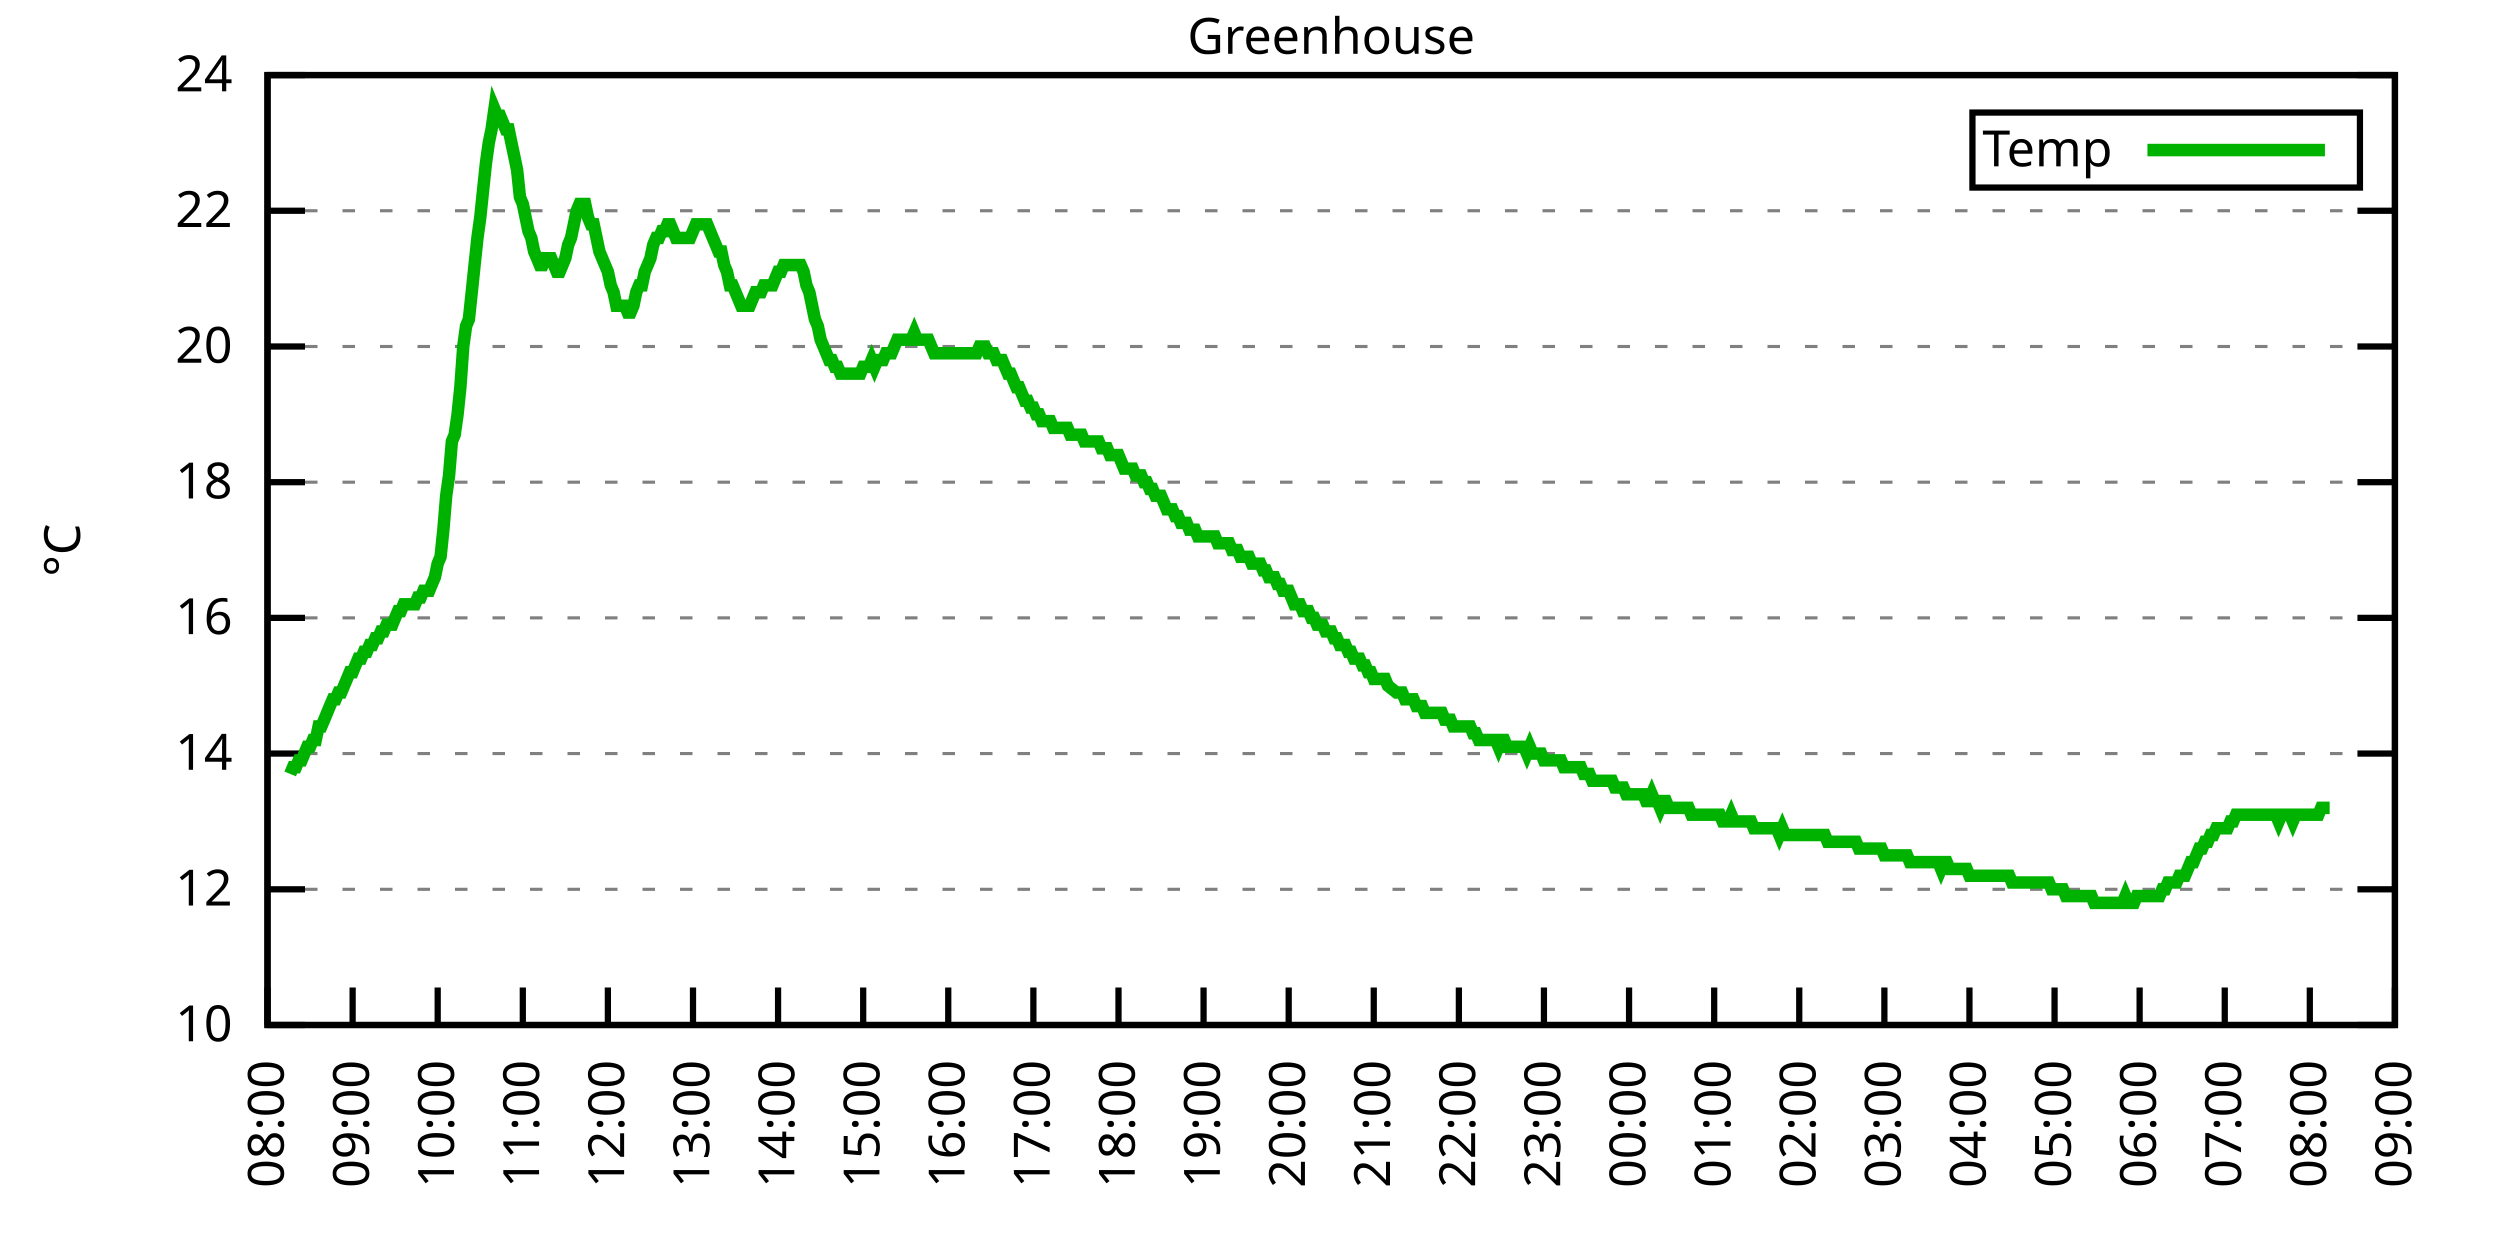
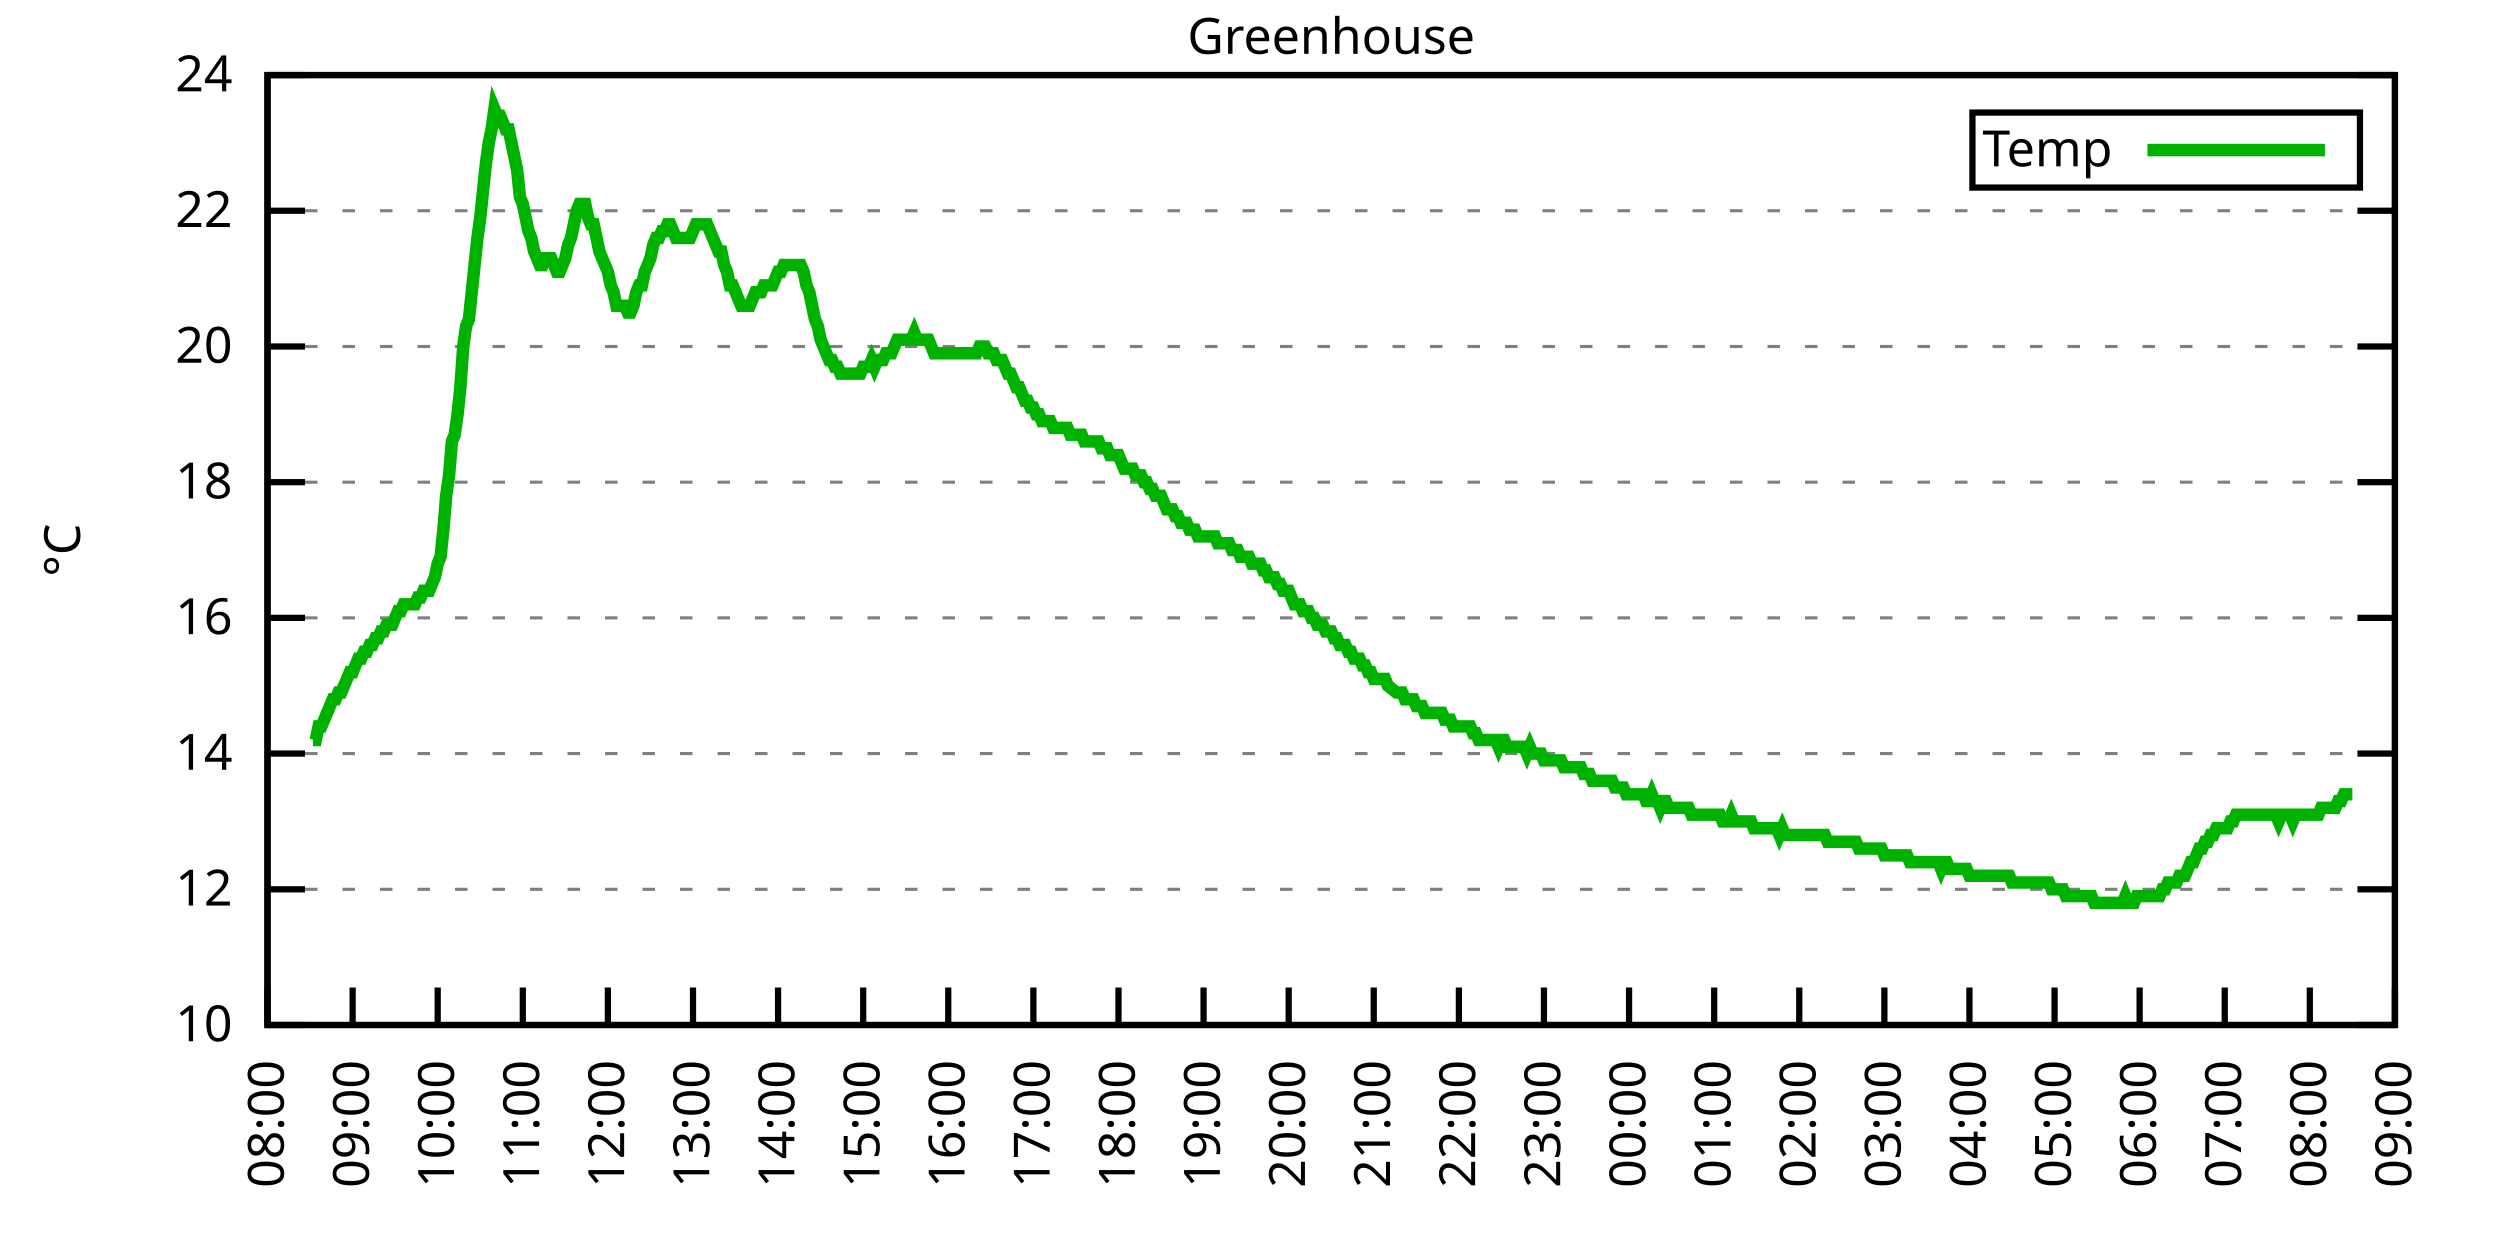
<svg xmlns="http://www.w3.org/2000/svg" xmlns:xlink="http://www.w3.org/1999/xlink" width="400" height="200" viewBox="0 0 400 200">
  <g id="gnuplot_canvas">
    <rect x="0" y="0" width="400" height="200" fill="none" />
    <defs>
      <circle id="gpDot" r="0.5" stroke-width="0.5" stroke="currentColor" />
      <path id="gpPt0" stroke-width="0.333" stroke="currentColor" d="M-1,0 h2 M0,-1 v2" />
      <path id="gpPt1" stroke-width="0.333" stroke="currentColor" d="M-1,-1 L1,1 M1,-1 L-1,1" />
      <path id="gpPt2" stroke-width="0.333" stroke="currentColor" d="M-1,0 L1,0 M0,-1 L0,1 M-1,-1 L1,1 M-1,1 L1,-1" />
      <rect id="gpPt3" stroke-width="0.333" stroke="currentColor" x="-1" y="-1" width="2" height="2" />
      <rect id="gpPt4" stroke-width="0.333" stroke="currentColor" fill="currentColor" x="-1" y="-1" width="2" height="2" />
      <circle id="gpPt5" stroke-width="0.333" stroke="currentColor" cx="0" cy="0" r="1" />
      <use xlink:href="#gpPt5" id="gpPt6" fill="currentColor" stroke="none" />
      <path id="gpPt7" stroke-width="0.333" stroke="currentColor" d="M0,-1.33 L-1.33,0.67 L1.33,0.67 z" />
      <use xlink:href="#gpPt7" id="gpPt8" fill="currentColor" stroke="none" />
      <use xlink:href="#gpPt7" id="gpPt9" stroke="currentColor" transform="rotate(180)" />
      <use xlink:href="#gpPt9" id="gpPt10" fill="currentColor" stroke="none" />
      <use xlink:href="#gpPt3" id="gpPt11" stroke="currentColor" transform="rotate(45)" />
      <use xlink:href="#gpPt11" id="gpPt12" fill="currentColor" stroke="none" />
      <path id="gpPt13" stroke-width="0.333" stroke="currentColor" d="M0,1.330 L1.265,0.411 L0.782,-1.067 L-0.782,-1.076 L-1.265,0.411 z" />
      <use xlink:href="#gpPt13" id="gpPt14" fill="currentColor" stroke="none" />
      <filter id="textbox" filterUnits="objectBoundingBox" x="0" y="0" height="1" width="1">
        <feFlood flood-color="white" flood-opacity="1" result="bgnd" />
        <feComposite in="SourceGraphic" in2="bgnd" operator="atop" />
      </filter>
      <filter id="greybox" filterUnits="objectBoundingBox" x="0" y="0" height="1" width="1">
        <feFlood flood-color="lightgrey" flood-opacity="1" result="grey" />
        <feComposite in="SourceGraphic" in2="grey" operator="atop" />
      </filter>
    </defs>
    <g fill="none" color="white" stroke="currentColor" stroke-width="1.00" stroke-linecap="butt" stroke-linejoin="miter">
</g>
    <g fill="none" color="black" stroke="currentColor" stroke-width="1.00" stroke-linecap="butt" stroke-linejoin="miter">
      <g stroke="none" shape-rendering="crispEdges">
        <polygon fill="rgb(255, 255, 255)" points="42.80,164.00 383.18,164.00 383.18,12.02 42.80,12.02 " />
      </g>
    </g>
    <g fill="none" color="black" stroke="currentColor" stroke-width="1.00" stroke-linecap="butt" stroke-linejoin="miter">
</g>
    <g fill="none" color="black" stroke="black" stroke-width="0.50" stroke-linecap="butt" stroke-linejoin="miter">
</g>
    <g fill="none" color="gray" stroke="currentColor" stroke-width="0.50" stroke-linecap="butt" stroke-linejoin="miter">
      <path stroke="gray" stroke-dasharray="2,4" class="gridline" d="M42.80,164.00 L383.19,164.00  " />
    </g>
    <g fill="none" color="gray" stroke="gray" stroke-width="1.00" stroke-linecap="butt" stroke-linejoin="miter">
</g>
    <g fill="none" color="black" stroke="currentColor" stroke-width="1.00" stroke-linecap="butt" stroke-linejoin="miter">
      <path stroke="black" d="M42.80,164.00 L48.80,164.00 M383.19,164.00 L377.19,164.00  " />
      <g transform="translate(37.20,166.60)" stroke="none" fill="black" font-family="Sans" font-size="8.00" text-anchor="end">
        <text>
          <tspan font-family="Sans"> 10</tspan>
        </text>
      </g>
    </g>
    <g fill="none" color="black" stroke="currentColor" stroke-width="1.00" stroke-linecap="butt" stroke-linejoin="miter">
</g>
    <g fill="none" color="black" stroke="black" stroke-width="0.50" stroke-linecap="butt" stroke-linejoin="miter">
</g>
    <g fill="none" color="gray" stroke="currentColor" stroke-width="0.50" stroke-linecap="butt" stroke-linejoin="miter">
      <path stroke="gray" stroke-dasharray="2,4" class="gridline" d="M42.80,142.29 L383.19,142.29  " />
    </g>
    <g fill="none" color="gray" stroke="gray" stroke-width="1.00" stroke-linecap="butt" stroke-linejoin="miter">
</g>
    <g fill="none" color="black" stroke="currentColor" stroke-width="1.00" stroke-linecap="butt" stroke-linejoin="miter">
      <path stroke="black" d="M42.80,142.29 L48.80,142.29 M383.19,142.29 L377.19,142.29  " />
      <g transform="translate(37.20,144.89)" stroke="none" fill="black" font-family="Sans" font-size="8.00" text-anchor="end">
        <text>
          <tspan font-family="Sans"> 12</tspan>
        </text>
      </g>
    </g>
    <g fill="none" color="black" stroke="currentColor" stroke-width="1.00" stroke-linecap="butt" stroke-linejoin="miter">
</g>
    <g fill="none" color="black" stroke="black" stroke-width="0.50" stroke-linecap="butt" stroke-linejoin="miter">
</g>
    <g fill="none" color="gray" stroke="currentColor" stroke-width="0.50" stroke-linecap="butt" stroke-linejoin="miter">
      <path stroke="gray" stroke-dasharray="2,4" class="gridline" d="M42.80,120.57 L383.19,120.57  " />
    </g>
    <g fill="none" color="gray" stroke="gray" stroke-width="1.00" stroke-linecap="butt" stroke-linejoin="miter">
</g>
    <g fill="none" color="black" stroke="currentColor" stroke-width="1.00" stroke-linecap="butt" stroke-linejoin="miter">
      <path stroke="black" d="M42.80,120.57 L48.80,120.57 M383.19,120.57 L377.19,120.57  " />
      <g transform="translate(37.20,123.17)" stroke="none" fill="black" font-family="Sans" font-size="8.00" text-anchor="end">
        <text>
          <tspan font-family="Sans"> 14</tspan>
        </text>
      </g>
    </g>
    <g fill="none" color="black" stroke="currentColor" stroke-width="1.00" stroke-linecap="butt" stroke-linejoin="miter">
</g>
    <g fill="none" color="black" stroke="black" stroke-width="0.50" stroke-linecap="butt" stroke-linejoin="miter">
</g>
    <g fill="none" color="gray" stroke="currentColor" stroke-width="0.50" stroke-linecap="butt" stroke-linejoin="miter">
      <path stroke="gray" stroke-dasharray="2,4" class="gridline" d="M42.80,98.86 L383.19,98.86  " />
    </g>
    <g fill="none" color="gray" stroke="gray" stroke-width="1.00" stroke-linecap="butt" stroke-linejoin="miter">
</g>
    <g fill="none" color="black" stroke="currentColor" stroke-width="1.00" stroke-linecap="butt" stroke-linejoin="miter">
      <path stroke="black" d="M42.80,98.86 L48.80,98.86 M383.19,98.86 L377.19,98.86  " />
      <g transform="translate(37.20,101.46)" stroke="none" fill="black" font-family="Sans" font-size="8.00" text-anchor="end">
        <text>
          <tspan font-family="Sans"> 16</tspan>
        </text>
      </g>
    </g>
    <g fill="none" color="black" stroke="currentColor" stroke-width="1.00" stroke-linecap="butt" stroke-linejoin="miter">
</g>
    <g fill="none" color="black" stroke="black" stroke-width="0.50" stroke-linecap="butt" stroke-linejoin="miter">
</g>
    <g fill="none" color="gray" stroke="currentColor" stroke-width="0.50" stroke-linecap="butt" stroke-linejoin="miter">
      <path stroke="gray" stroke-dasharray="2,4" class="gridline" d="M42.80,77.15 L383.19,77.15  " />
    </g>
    <g fill="none" color="gray" stroke="gray" stroke-width="1.00" stroke-linecap="butt" stroke-linejoin="miter">
</g>
    <g fill="none" color="black" stroke="currentColor" stroke-width="1.00" stroke-linecap="butt" stroke-linejoin="miter">
      <path stroke="black" d="M42.80,77.15 L48.80,77.15 M383.19,77.15 L377.19,77.15  " />
      <g transform="translate(37.20,79.75)" stroke="none" fill="black" font-family="Sans" font-size="8.00" text-anchor="end">
        <text>
          <tspan font-family="Sans"> 18</tspan>
        </text>
      </g>
    </g>
    <g fill="none" color="black" stroke="currentColor" stroke-width="1.00" stroke-linecap="butt" stroke-linejoin="miter">
</g>
    <g fill="none" color="black" stroke="black" stroke-width="0.50" stroke-linecap="butt" stroke-linejoin="miter">
</g>
    <g fill="none" color="gray" stroke="currentColor" stroke-width="0.50" stroke-linecap="butt" stroke-linejoin="miter">
      <path stroke="gray" stroke-dasharray="2,4" class="gridline" d="M42.80,55.44 L383.19,55.44  " />
    </g>
    <g fill="none" color="gray" stroke="gray" stroke-width="1.00" stroke-linecap="butt" stroke-linejoin="miter">
</g>
    <g fill="none" color="black" stroke="currentColor" stroke-width="1.00" stroke-linecap="butt" stroke-linejoin="miter">
      <path stroke="black" d="M42.80,55.44 L48.80,55.44 M383.19,55.44 L377.19,55.44  " />
      <g transform="translate(37.20,58.04)" stroke="none" fill="black" font-family="Sans" font-size="8.00" text-anchor="end">
        <text>
          <tspan font-family="Sans"> 20</tspan>
        </text>
      </g>
    </g>
    <g fill="none" color="black" stroke="currentColor" stroke-width="1.00" stroke-linecap="butt" stroke-linejoin="miter">
</g>
    <g fill="none" color="black" stroke="black" stroke-width="0.50" stroke-linecap="butt" stroke-linejoin="miter">
</g>
    <g fill="none" color="gray" stroke="currentColor" stroke-width="0.50" stroke-linecap="butt" stroke-linejoin="miter">
      <path stroke="gray" stroke-dasharray="2,4" class="gridline" d="M42.80,33.72 L383.19,33.72  " />
    </g>
    <g fill="none" color="gray" stroke="gray" stroke-width="1.00" stroke-linecap="butt" stroke-linejoin="miter">
</g>
    <g fill="none" color="black" stroke="currentColor" stroke-width="1.00" stroke-linecap="butt" stroke-linejoin="miter">
      <path stroke="black" d="M42.80,33.72 L48.80,33.72 M383.19,33.72 L377.19,33.72  " />
      <g transform="translate(37.20,36.32)" stroke="none" fill="black" font-family="Sans" font-size="8.00" text-anchor="end">
        <text>
          <tspan font-family="Sans"> 22</tspan>
        </text>
      </g>
    </g>
    <g fill="none" color="black" stroke="currentColor" stroke-width="1.00" stroke-linecap="butt" stroke-linejoin="miter">
</g>
    <g fill="none" color="black" stroke="black" stroke-width="0.50" stroke-linecap="butt" stroke-linejoin="miter">
</g>
    <g fill="none" color="gray" stroke="currentColor" stroke-width="0.50" stroke-linecap="butt" stroke-linejoin="miter">
      <path stroke="gray" stroke-dasharray="2,4" class="gridline" d="M42.80,12.01 L383.19,12.01  " />
    </g>
    <g fill="none" color="gray" stroke="gray" stroke-width="1.00" stroke-linecap="butt" stroke-linejoin="miter">
</g>
    <g fill="none" color="black" stroke="currentColor" stroke-width="1.00" stroke-linecap="butt" stroke-linejoin="miter">
      <path stroke="black" d="M42.80,12.01 L48.80,12.01 M383.19,12.01 L377.19,12.01  " />
      <g transform="translate(37.20,14.61)" stroke="none" fill="black" font-family="Sans" font-size="8.00" text-anchor="end">
        <text>
          <tspan font-family="Sans"> 24</tspan>
        </text>
      </g>
    </g>
    <g fill="none" color="black" stroke="currentColor" stroke-width="1.00" stroke-linecap="butt" stroke-linejoin="miter">
      <path stroke="black" d="M42.80,164.00 L42.80,158.00  " />
      <g transform="translate(45.40,169.60) rotate(270.00)" stroke="none" fill="black" font-family="Sans" font-size="8.00" text-anchor="end">
        <text>
          <tspan font-family="Sans">08:00</tspan>
        </text>
      </g>
    </g>
    <g fill="none" color="black" stroke="currentColor" stroke-width="1.00" stroke-linecap="butt" stroke-linejoin="miter">
      <path stroke="black" d="M56.42,164.00 L56.42,158.00  " />
      <g transform="translate(59.02,169.60) rotate(270.00)" stroke="none" fill="black" font-family="Sans" font-size="8.00" text-anchor="end">
        <text>
          <tspan font-family="Sans">09:00</tspan>
        </text>
      </g>
    </g>
    <g fill="none" color="black" stroke="currentColor" stroke-width="1.00" stroke-linecap="butt" stroke-linejoin="miter">
      <path stroke="black" d="M70.03,164.00 L70.03,158.00  " />
      <g transform="translate(72.63,169.60) rotate(270.00)" stroke="none" fill="black" font-family="Sans" font-size="8.00" text-anchor="end">
        <text>
          <tspan font-family="Sans">10:00</tspan>
        </text>
      </g>
    </g>
    <g fill="none" color="black" stroke="currentColor" stroke-width="1.00" stroke-linecap="butt" stroke-linejoin="miter">
      <path stroke="black" d="M83.65,164.00 L83.65,158.00  " />
      <g transform="translate(86.25,169.60) rotate(270.00)" stroke="none" fill="black" font-family="Sans" font-size="8.00" text-anchor="end">
        <text>
          <tspan font-family="Sans">11:00</tspan>
        </text>
      </g>
    </g>
    <g fill="none" color="black" stroke="currentColor" stroke-width="1.00" stroke-linecap="butt" stroke-linejoin="miter">
      <path stroke="black" d="M97.26,164.00 L97.26,158.00  " />
      <g transform="translate(99.86,169.60) rotate(270.00)" stroke="none" fill="black" font-family="Sans" font-size="8.00" text-anchor="end">
        <text>
          <tspan font-family="Sans">12:00</tspan>
        </text>
      </g>
    </g>
    <g fill="none" color="black" stroke="currentColor" stroke-width="1.00" stroke-linecap="butt" stroke-linejoin="miter">
      <path stroke="black" d="M110.88,164.00 L110.88,158.00  " />
      <g transform="translate(113.48,169.60) rotate(270.00)" stroke="none" fill="black" font-family="Sans" font-size="8.00" text-anchor="end">
        <text>
          <tspan font-family="Sans">13:00</tspan>
        </text>
      </g>
    </g>
    <g fill="none" color="black" stroke="currentColor" stroke-width="1.00" stroke-linecap="butt" stroke-linejoin="miter">
      <path stroke="black" d="M124.49,164.00 L124.49,158.00  " />
      <g transform="translate(127.09,169.60) rotate(270.00)" stroke="none" fill="black" font-family="Sans" font-size="8.00" text-anchor="end">
        <text>
          <tspan font-family="Sans">14:00</tspan>
        </text>
      </g>
    </g>
    <g fill="none" color="black" stroke="currentColor" stroke-width="1.00" stroke-linecap="butt" stroke-linejoin="miter">
      <path stroke="black" d="M138.11,164.00 L138.11,158.00  " />
      <g transform="translate(140.71,169.60) rotate(270.00)" stroke="none" fill="black" font-family="Sans" font-size="8.00" text-anchor="end">
        <text>
          <tspan font-family="Sans">15:00</tspan>
        </text>
      </g>
    </g>
    <g fill="none" color="black" stroke="currentColor" stroke-width="1.00" stroke-linecap="butt" stroke-linejoin="miter">
      <path stroke="black" d="M151.72,164.00 L151.72,158.00  " />
      <g transform="translate(154.32,169.60) rotate(270.00)" stroke="none" fill="black" font-family="Sans" font-size="8.00" text-anchor="end">
        <text>
          <tspan font-family="Sans">16:00</tspan>
        </text>
      </g>
    </g>
    <g fill="none" color="black" stroke="currentColor" stroke-width="1.00" stroke-linecap="butt" stroke-linejoin="miter">
      <path stroke="black" d="M165.34,164.00 L165.34,158.00  " />
      <g transform="translate(167.94,169.60) rotate(270.00)" stroke="none" fill="black" font-family="Sans" font-size="8.00" text-anchor="end">
        <text>
          <tspan font-family="Sans">17:00</tspan>
        </text>
      </g>
    </g>
    <g fill="none" color="black" stroke="currentColor" stroke-width="1.00" stroke-linecap="butt" stroke-linejoin="miter">
      <path stroke="black" d="M178.96,164.00 L178.96,158.00  " />
      <g transform="translate(181.56,169.60) rotate(270.00)" stroke="none" fill="black" font-family="Sans" font-size="8.00" text-anchor="end">
        <text>
          <tspan font-family="Sans">18:00</tspan>
        </text>
      </g>
    </g>
    <g fill="none" color="black" stroke="currentColor" stroke-width="1.00" stroke-linecap="butt" stroke-linejoin="miter">
      <path stroke="black" d="M192.57,164.00 L192.57,158.00  " />
      <g transform="translate(195.17,169.60) rotate(270.00)" stroke="none" fill="black" font-family="Sans" font-size="8.00" text-anchor="end">
        <text>
          <tspan font-family="Sans">19:00</tspan>
        </text>
      </g>
    </g>
    <g fill="none" color="black" stroke="currentColor" stroke-width="1.00" stroke-linecap="butt" stroke-linejoin="miter">
      <path stroke="black" d="M206.19,164.00 L206.19,158.00  " />
      <g transform="translate(208.79,169.60) rotate(270.00)" stroke="none" fill="black" font-family="Sans" font-size="8.00" text-anchor="end">
        <text>
          <tspan font-family="Sans">20:00</tspan>
        </text>
      </g>
    </g>
    <g fill="none" color="black" stroke="currentColor" stroke-width="1.00" stroke-linecap="butt" stroke-linejoin="miter">
      <path stroke="black" d="M219.80,164.00 L219.80,158.00  " />
      <g transform="translate(222.40,169.60) rotate(270.00)" stroke="none" fill="black" font-family="Sans" font-size="8.00" text-anchor="end">
        <text>
          <tspan font-family="Sans">21:00</tspan>
        </text>
      </g>
    </g>
    <g fill="none" color="black" stroke="currentColor" stroke-width="1.00" stroke-linecap="butt" stroke-linejoin="miter">
      <path stroke="black" d="M233.42,164.00 L233.42,158.00  " />
      <g transform="translate(236.02,169.60) rotate(270.00)" stroke="none" fill="black" font-family="Sans" font-size="8.00" text-anchor="end">
        <text>
          <tspan font-family="Sans">22:00</tspan>
        </text>
      </g>
    </g>
    <g fill="none" color="black" stroke="currentColor" stroke-width="1.00" stroke-linecap="butt" stroke-linejoin="miter">
      <path stroke="black" d="M247.03,164.00 L247.03,158.00  " />
      <g transform="translate(249.63,169.60) rotate(270.00)" stroke="none" fill="black" font-family="Sans" font-size="8.00" text-anchor="end">
        <text>
          <tspan font-family="Sans">23:00</tspan>
        </text>
      </g>
    </g>
    <g fill="none" color="black" stroke="currentColor" stroke-width="1.00" stroke-linecap="butt" stroke-linejoin="miter">
      <path stroke="black" d="M260.65,164.00 L260.65,158.00  " />
      <g transform="translate(263.25,169.60) rotate(270.00)" stroke="none" fill="black" font-family="Sans" font-size="8.00" text-anchor="end">
        <text>
          <tspan font-family="Sans">00:00</tspan>
        </text>
      </g>
    </g>
    <g fill="none" color="black" stroke="currentColor" stroke-width="1.00" stroke-linecap="butt" stroke-linejoin="miter">
      <path stroke="black" d="M274.27,164.00 L274.27,158.00  " />
      <g transform="translate(276.87,169.60) rotate(270.00)" stroke="none" fill="black" font-family="Sans" font-size="8.00" text-anchor="end">
        <text>
          <tspan font-family="Sans">01:00</tspan>
        </text>
      </g>
    </g>
    <g fill="none" color="black" stroke="currentColor" stroke-width="1.00" stroke-linecap="butt" stroke-linejoin="miter">
      <path stroke="black" d="M287.88,164.00 L287.88,158.00  " />
      <g transform="translate(290.48,169.60) rotate(270.00)" stroke="none" fill="black" font-family="Sans" font-size="8.00" text-anchor="end">
        <text>
          <tspan font-family="Sans">02:00</tspan>
        </text>
      </g>
    </g>
    <g fill="none" color="black" stroke="currentColor" stroke-width="1.00" stroke-linecap="butt" stroke-linejoin="miter">
      <path stroke="black" d="M301.50,164.00 L301.50,158.00  " />
      <g transform="translate(304.10,169.60) rotate(270.00)" stroke="none" fill="black" font-family="Sans" font-size="8.00" text-anchor="end">
        <text>
          <tspan font-family="Sans">03:00</tspan>
        </text>
      </g>
    </g>
    <g fill="none" color="black" stroke="currentColor" stroke-width="1.00" stroke-linecap="butt" stroke-linejoin="miter">
      <path stroke="black" d="M315.11,164.00 L315.11,158.00  " />
      <g transform="translate(317.71,169.60) rotate(270.00)" stroke="none" fill="black" font-family="Sans" font-size="8.00" text-anchor="end">
        <text>
          <tspan font-family="Sans">04:00</tspan>
        </text>
      </g>
    </g>
    <g fill="none" color="black" stroke="currentColor" stroke-width="1.00" stroke-linecap="butt" stroke-linejoin="miter">
      <path stroke="black" d="M328.73,164.00 L328.73,158.00  " />
      <g transform="translate(331.33,169.60) rotate(270.00)" stroke="none" fill="black" font-family="Sans" font-size="8.00" text-anchor="end">
        <text>
          <tspan font-family="Sans">05:00</tspan>
        </text>
      </g>
    </g>
    <g fill="none" color="black" stroke="currentColor" stroke-width="1.00" stroke-linecap="butt" stroke-linejoin="miter">
      <path stroke="black" d="M342.34,164.00 L342.34,158.00  " />
      <g transform="translate(344.94,169.60) rotate(270.00)" stroke="none" fill="black" font-family="Sans" font-size="8.00" text-anchor="end">
        <text>
          <tspan font-family="Sans">06:00</tspan>
        </text>
      </g>
    </g>
    <g fill="none" color="black" stroke="currentColor" stroke-width="1.00" stroke-linecap="butt" stroke-linejoin="miter">
      <path stroke="black" d="M355.96,164.00 L355.96,158.00  " />
      <g transform="translate(358.56,169.60) rotate(270.00)" stroke="none" fill="black" font-family="Sans" font-size="8.00" text-anchor="end">
        <text>
          <tspan font-family="Sans">07:00</tspan>
        </text>
      </g>
    </g>
    <g fill="none" color="black" stroke="currentColor" stroke-width="1.00" stroke-linecap="butt" stroke-linejoin="miter">
      <path stroke="black" d="M369.57,164.00 L369.57,158.00  " />
      <g transform="translate(372.17,169.60) rotate(270.00)" stroke="none" fill="black" font-family="Sans" font-size="8.00" text-anchor="end">
        <text>
          <tspan font-family="Sans">08:00</tspan>
        </text>
      </g>
    </g>
    <g fill="none" color="black" stroke="currentColor" stroke-width="1.00" stroke-linecap="butt" stroke-linejoin="miter">
      <path stroke="black" d="M383.19,164.00 L383.19,158.00  " />
      <g transform="translate(385.79,169.60) rotate(270.00)" stroke="none" fill="black" font-family="Sans" font-size="8.00" text-anchor="end">
        <text>
          <tspan font-family="Sans">09:00</tspan>
        </text>
      </g>
    </g>
    <g fill="none" color="black" stroke="currentColor" stroke-width="1.00" stroke-linecap="butt" stroke-linejoin="miter">
</g>
    <g fill="none" color="black" stroke="currentColor" stroke-width="1.00" stroke-linecap="butt" stroke-linejoin="miter">
      <path stroke="black" d="M42.80,12.01 L42.80,164.00 L383.19,164.00 L383.19,12.01 L42.80,12.01 Z  " />
    </g>
    <g fill="none" color="black" stroke="currentColor" stroke-width="1.00" stroke-linecap="butt" stroke-linejoin="miter">
</g>
    <g fill="none" color="black" stroke="currentColor" stroke-width="1.00" stroke-linecap="butt" stroke-linejoin="miter">
      <path stroke="black" d="M315.59,30.01 L315.59,18.01 L377.59,18.01 L377.59,30.01 L315.59,30.01 Z  " />
    </g>
    <g id="Greenhouse_plot_1">
      <g fill="none" color="white" stroke="black" stroke-width="2.00" stroke-linecap="butt" stroke-linejoin="miter">
</g>
      <g fill="none" color="black" stroke="currentColor" stroke-width="2.00" stroke-linecap="butt" stroke-linejoin="miter">
        <g transform="translate(337.99,26.61)" stroke="none" fill="black" font-family="Sans" font-size="8.00" text-anchor="end">
          <text>
            <tspan font-family="Sans">Temp</tspan>
          </text>
        </g>
      </g>
      <g fill="none" color="black" stroke="currentColor" stroke-width="2.00" stroke-linecap="butt" stroke-linejoin="miter">
-         <path stroke="rgb(  0, 178,   0)" d="M343.59,24.01 L371.99,24.01 M46.43,123.83 L46.88,122.75 L47.34,122.75 L47.79,121.66 L48.25,121.66 L48.70,120.57   L49.15,119.49 L49.61,119.49 L50.06,118.40 L50.52,118.40 L50.97,116.23 L51.42,116.23 L51.88,115.15 L52.33,114.06   L52.78,112.97 L53.24,111.89 L53.69,111.89 L54.15,110.80 L54.60,110.80 L55.05,109.72 L55.51,108.63 L55.96,107.55   L56.42,107.55 L56.87,106.46 L57.32,105.38 L57.78,105.38 L58.23,104.29 L58.68,104.29 L59.14,103.20 L59.59,103.20   L60.05,102.12 L60.50,102.12 L60.95,101.03 L61.41,101.03 L61.86,99.95 L62.32,99.95 L62.77,99.95 L63.22,98.86   L63.68,97.78 L64.13,97.78 L64.58,96.69 L65.04,96.69 L65.49,96.69 L65.95,96.69 L66.40,96.69 L66.85,95.60   L67.31,95.60 L67.76,94.52 L68.22,94.52 L68.67,94.52 L69.12,93.43 L69.58,92.35 L70.03,90.18 L70.49,89.09   L70.94,84.75 L71.39,79.32 L71.85,76.06 L72.30,70.63 L72.75,69.55 L73.21,66.29 L73.66,61.95 L74.12,55.44   L74.57,52.18 L75.02,51.09 L75.48,46.75 L75.93,42.41 L76.39,38.07 L76.84,34.81 L77.29,30.47 L77.75,26.12   L78.20,22.87 L78.65,20.70 L79.11,17.44 L79.56,18.52 L80.02,18.52 L80.47,19.61 L80.92,20.70 L81.38,20.70   L81.83,22.87 L82.29,25.04 L82.74,27.21 L83.19,31.55 L83.65,32.64 L84.10,34.81 L84.55,36.98 L85.01,38.07   L85.46,40.24 L85.92,41.32 L86.37,42.41 L86.82,42.41 L87.28,41.32 L87.73,41.32 L88.19,41.32 L88.64,42.41   L89.09,43.49 L89.55,43.49 L90.00,42.41 L90.45,41.32 L90.91,39.15 L91.36,38.07 L91.82,35.89 L92.27,33.72   L92.72,32.64 L93.18,32.64 L93.63,32.64 L94.09,34.81 L94.54,35.89 L94.99,35.89 L95.45,38.07 L95.90,40.24   L96.35,41.32 L96.81,42.41 L97.26,43.49 L97.72,45.66 L98.17,46.75 L98.62,48.92 L99.08,48.92 L99.53,48.92   L99.99,48.92 L100.44,50.01 L100.89,50.01 L101.35,48.92 L101.80,46.75 L102.25,45.66 L102.71,45.66 L103.16,43.49   L103.62,42.41 L104.07,41.32 L104.52,39.15 L104.98,38.07 L105.43,38.07 L105.89,36.98 L106.34,36.98 L106.79,35.89   L107.25,35.89 L107.70,36.98 L108.15,38.07 L108.61,38.07 L109.06,38.07 L109.52,38.07 L109.97,38.07 L110.42,38.07   L110.88,36.98 L111.33,35.89 L111.79,35.89 L112.24,35.89 L112.69,35.89 L113.15,35.89 L113.60,36.98 L114.05,38.07   L114.51,39.15 L114.96,40.24 L115.42,40.24 L115.87,42.41 L116.32,43.49 L116.78,45.66 L117.23,45.66 L117.69,46.75   L118.14,47.84 L118.59,48.92 L119.05,48.92 L119.50,48.92 L119.96,48.92 L120.41,47.84 L120.86,46.75 L121.32,46.75   L121.77,46.75 L122.22,45.66 L122.68,45.66 L123.13,45.66 L123.59,45.66 L124.04,44.58 L124.49,43.49 L124.95,43.49   L125.40,42.41 L125.86,42.41 L126.31,42.41 L126.76,42.41 L127.22,42.41 L127.67,42.41 L128.12,42.41 L128.58,43.49   L129.03,45.66 L129.49,46.75 L129.94,48.92 L130.39,51.09 L130.85,52.18 L131.30,54.35 L131.76,55.44 L132.21,56.52   L132.66,57.61 L133.12,57.61 L133.57,58.69 L134.02,58.69 L134.48,59.78 L134.93,59.78 L135.39,59.78 L135.84,59.78   L136.29,59.78 L136.75,59.78 L137.20,59.78 L137.66,59.78 L138.11,58.69 L138.56,58.69 L139.02,58.69 L139.47,57.61   L139.92,58.69 L140.38,57.61 L140.83,57.61 L141.29,57.61 L141.74,56.52 L142.19,56.52 L142.65,56.52 L143.10,55.44   L143.56,54.35 L144.01,54.35 L144.46,54.35 L144.92,54.35 L145.37,54.35 L145.82,54.35 L146.28,53.26 L146.73,54.35   L147.19,54.35 L147.64,54.35 L148.09,54.35 L148.55,54.35 L149.00,55.44 L149.46,56.52 L149.91,56.52 L150.36,56.52   L150.82,56.52 L151.27,56.52 L151.72,56.52 L152.18,56.52 L152.63,56.52 L153.09,56.52 L153.54,56.52 L153.99,56.52   L154.45,56.52 L154.90,56.52 L155.36,56.52 L155.81,56.52 L156.26,56.52 L156.72,55.44 L157.17,55.44 L157.62,55.44   L158.08,56.52 L158.53,56.52 L158.99,56.52 L159.44,57.61 L159.89,57.61 L160.35,57.61 L160.80,58.69 L161.26,59.78   L161.71,59.78 L162.16,60.86 L162.62,61.95 L163.07,61.95 L163.52,63.04 L163.98,64.12 L164.43,64.12 L164.89,65.21   L165.34,65.21 L165.79,66.29 L166.25,66.29 L166.70,67.38 L167.16,67.38 L167.61,67.38 L168.06,67.38 L168.52,68.46   L168.97,68.46 L169.43,68.46 L169.88,68.46 L170.33,68.46 L170.79,68.46 L171.24,69.55 L171.69,69.55 L172.15,69.55   L172.60,69.55 L173.06,69.55 L173.51,70.63 L173.96,70.63 L174.42,70.63 L174.87,70.63 L175.33,70.63 L175.78,70.63   L176.23,71.72 L176.69,71.72 L177.14,71.72 L177.59,72.81 L178.05,72.81 L178.50,72.81 L178.96,72.81 L179.41,73.89   L179.86,74.98 L180.32,74.98 L180.77,74.98 L181.23,74.98 L181.68,76.06 L182.13,76.06 L182.59,76.06 L183.04,77.15   L183.49,77.15 L183.95,78.23 L184.40,78.23 L184.86,79.32 L185.31,79.32 L185.76,79.32 L186.22,80.41 L186.67,81.49   L187.13,81.49 L187.58,81.49 L188.03,82.58 L188.49,82.58 L188.94,83.66 L189.39,83.66 L189.85,83.66 L190.30,84.75   L190.76,84.75 L191.21,84.75 L191.66,85.83 L192.12,85.83 L192.57,85.83 L193.03,85.83 L193.48,85.83 L193.93,85.83   L194.39,85.83 L194.84,86.92 L195.29,86.92 L195.75,86.92 L196.20,86.92 L196.66,86.92 L197.11,88.00 L197.56,88.00   L198.02,88.00 L198.47,89.09 L198.93,89.09 L199.38,89.09 L199.83,89.09 L200.29,90.18 L200.74,90.18 L201.19,90.18   L201.65,90.18 L202.10,91.26 L202.56,91.26 L203.01,92.35 L203.46,92.35 L203.92,92.35 L204.37,93.43 L204.83,93.43   L205.28,94.52 L205.73,94.52 L206.19,94.52 L206.64,95.60 L207.09,96.69 L207.55,96.69 L208.00,96.69 L208.46,97.78   L208.91,97.78 L209.36,97.78 L209.82,98.86 L210.27,98.86 L210.73,99.95 L211.18,99.95 L211.63,99.95 L212.09,101.03   L212.54,101.03 L213.00,101.03 L213.45,102.12 L213.90,102.12 L214.36,103.20 L214.81,103.20 L215.26,103.20 L215.72,104.29   L216.17,104.29 L216.63,105.38 L217.08,105.38 L217.53,105.38 L217.99,106.46 L218.44,106.46 L218.90,107.55 L219.35,107.55   L219.80,108.63 L220.26,108.63 L220.71,108.63 L221.16,108.63 L221.62,108.63 L222.07,109.72 L223.43,110.80 L223.89,110.80   L224.34,110.80 L224.80,111.89 L225.25,111.89 L225.70,111.89 L226.16,111.89 L226.61,112.97 L227.06,112.97 L227.52,112.97   L227.97,114.06 L228.43,114.06 L228.88,114.06 L229.33,114.06 L229.79,114.06 L230.24,114.06 L230.70,114.06 L231.15,115.15   L231.60,115.15 L232.06,115.15 L232.51,116.23 L232.96,116.23 L233.42,116.23 L233.87,116.23 L234.33,116.23 L234.78,116.23   L235.23,116.23 L235.69,117.32 L236.14,117.32 L236.60,118.40 L237.05,118.40 L237.50,118.40 L237.96,118.40 L238.41,118.40   L238.86,118.40 L239.32,118.40 L239.77,119.49 L240.23,118.40 L240.68,118.40 L241.13,119.49 L241.59,119.49 L242.04,119.49   L242.50,119.49 L242.95,119.49 L243.40,119.49 L243.86,119.49 L244.31,120.57 L244.76,119.49 L245.22,120.57 L245.67,120.57   L246.13,120.57 L246.58,120.57 L247.03,121.66 L247.49,121.66 L247.94,121.66 L248.40,121.66 L248.85,121.66 L249.30,121.66   L249.76,121.66 L250.21,122.75 L250.66,122.75 L251.12,122.75 L251.57,122.75 L252.03,122.75 L252.48,122.75 L252.93,122.75   L253.39,123.83 L253.84,123.83 L254.30,123.83 L254.75,124.92 L255.20,124.92 L255.66,124.92 L256.11,124.92 L256.56,124.92   L257.02,124.92 L257.47,124.92 L257.93,124.92 L258.38,126.00 L258.83,126.00 L259.29,126.00 L259.74,126.00 L260.20,127.09   L260.65,127.09 L261.10,127.09 L261.56,127.09 L262.01,127.09 L262.47,127.09 L262.92,127.09 L263.37,128.17 L263.83,128.17   L264.28,127.09 L264.73,128.17 L265.19,128.17 L265.64,129.26 L266.10,128.17 L266.55,128.17 L267.00,129.26 L267.46,129.26   L267.91,129.26 L268.37,129.26 L268.82,129.26 L269.27,129.26 L269.73,129.26 L270.18,129.26 L270.63,130.35 L271.09,130.35   L271.54,130.35 L272.00,130.35 L272.45,130.35 L272.90,130.35 L273.36,130.35 L273.81,130.35 L274.27,130.35 L274.72,130.35   L275.17,130.35 L275.63,131.43 L276.08,131.43 L276.53,131.43 L276.99,130.35 L277.44,131.43 L277.90,131.43 L278.35,131.43   L278.80,131.43 L279.26,131.43 L279.71,131.43 L280.17,131.43 L280.62,132.52 L281.07,132.52 L281.53,132.52 L281.98,132.52   L282.43,132.52 L282.89,132.52 L283.34,132.52 L283.80,132.52 L284.25,132.52 L284.70,133.60 L285.16,132.52 L285.61,133.60   L286.07,133.60 L286.52,133.60 L286.97,133.60 L287.43,133.60 L287.88,133.60 L288.33,133.60 L288.79,133.60 L289.24,133.60   L289.70,133.60 L290.15,133.60 L290.60,133.60 L291.06,133.60 L291.51,133.60 L291.97,133.60 L292.42,134.69 L292.87,134.69   L293.33,134.69 L293.78,134.69 L294.23,134.69 L294.69,134.69 L295.14,134.69 L295.60,134.69 L296.05,134.69 L296.50,134.69   L296.96,134.69 L297.41,135.77 L297.87,135.77 L298.32,135.77 L298.77,135.77 L299.23,135.77 L299.68,135.77 L300.13,135.77   L300.59,135.77 L301.04,135.77 L301.50,136.86 L301.95,136.86 L302.40,136.86 L302.86,136.86 L303.31,136.86 L303.77,136.86   L304.22,136.86 L304.67,136.86 L305.13,136.86 L305.58,137.94 L306.03,137.94 L306.49,137.94 L306.94,137.94 L307.40,137.94   L307.85,137.94 L308.30,137.94 L308.76,137.94 L309.21,137.94 L309.67,137.94 L310.12,137.94 L310.57,139.03 L311.03,137.94   L311.48,137.94 L311.94,139.03 L312.39,139.03 L312.84,139.03 L313.30,139.03 L313.75,139.03 L314.20,139.03 L314.66,139.03   L315.11,140.12 L315.57,140.12 L316.02,140.12 L316.47,140.12 L316.93,140.12 L317.38,140.12 L317.84,140.12 L318.29,140.12   L318.74,140.12 L319.20,140.12 L319.65,140.12 L320.10,140.12 L320.56,140.12 L321.01,140.12 L321.47,140.12 L321.92,141.20   L322.37,141.20 L322.83,141.20 L323.28,141.20 L323.74,141.20 L324.19,141.20 L324.64,141.20 L325.10,141.20 L325.55,141.20   L326.00,141.20 L326.46,141.20 L326.91,141.20 L327.37,141.20 L327.82,141.20 L328.27,142.29 L328.73,142.29 L329.18,142.29   L329.64,142.29 L330.09,142.29 L330.54,143.37 L331.00,143.37 L331.45,143.37 L331.90,143.37 L332.36,143.37 L332.81,143.37   L333.27,143.37 L333.72,143.37 L334.17,143.37 L334.63,143.37 L335.08,144.46 L335.54,144.46 L335.99,144.46 L336.44,144.46   L336.90,144.46 L337.35,144.46 L337.80,144.46 L338.26,144.46 L338.71,144.46 L339.17,144.46 L339.62,144.46 L340.07,143.37   L340.53,144.46 L340.98,144.46 L341.44,144.46 L341.89,143.37 L342.34,143.37 L342.80,143.37 L343.25,143.37 L343.70,143.37   L344.16,143.37 L344.61,143.37 L345.07,143.37 L345.52,143.37 L345.97,142.29 L346.43,142.29 L346.88,141.20 L347.34,141.20   L347.79,141.20 L348.24,141.20 L348.70,140.12 L349.15,140.12 L349.60,140.12 L350.06,139.03 L350.51,137.94 L350.97,137.94   L351.42,136.86 L351.87,135.77 L352.33,135.77 L352.78,134.69 L353.24,134.69 L353.69,133.60 L354.14,133.60 L354.60,132.52   L355.05,132.52 L355.50,132.52 L355.96,132.52 L356.41,132.52 L356.87,131.43 L357.32,131.43 L357.77,130.35 L358.23,130.35   L358.68,130.35 L359.14,130.35 L359.59,130.35 L360.04,130.35 L360.50,130.35 L360.95,130.35 L361.41,130.35 L361.86,130.35   L362.31,130.35 L362.77,130.35 L363.22,130.35 L363.67,130.35 L364.13,130.35 L364.58,131.43 L365.04,130.35 L365.49,130.35   L365.94,130.35 L366.40,130.35 L366.85,131.43 L367.31,130.35 L367.76,130.35 L368.21,130.35 L368.67,130.35 L369.12,130.35   L369.57,130.35 L370.03,130.35 L370.48,130.35 L370.94,130.35 L371.39,129.26 L371.84,129.26 L372.30,129.26 L372.75,129.26    " />
+         <path stroke="rgb(  0, 178,   0)" d="M343.59,24.01 L371.99,24.01 M50.06,118.40 L50.52,118.40 L50.97,116.23 L51.42,116.23 L51.88,115.15 L52.33,114.06   L52.78,112.97 L53.24,111.89 L53.69,111.89 L54.15,110.80 L54.60,110.80 L55.05,109.72 L55.51,108.63 L55.96,107.55   L56.42,107.55 L56.87,106.46 L57.32,105.38 L57.78,105.38 L58.23,104.29 L58.68,104.29 L59.14,103.20 L59.59,103.20   L60.05,102.12 L60.50,102.12 L60.95,101.03 L61.41,101.03 L61.86,99.95 L62.32,99.95 L62.77,99.95 L63.22,98.86   L63.68,97.78 L64.13,97.78 L64.58,96.69 L65.04,96.69 L65.49,96.69 L65.95,96.69 L66.40,96.69 L66.85,95.60   L67.31,95.60 L67.76,94.52 L68.22,94.52 L68.67,94.52 L69.12,93.43 L69.58,92.35 L70.03,90.18 L70.49,89.09   L70.94,84.75 L71.39,79.32 L71.85,76.06 L72.30,70.63 L72.75,69.55 L73.21,66.29 L73.66,61.95 L74.12,55.44   L74.57,52.18 L75.02,51.09 L75.48,46.75 L75.93,42.41 L76.39,38.07 L76.84,34.81 L77.29,30.47 L77.75,26.12   L78.20,22.87 L78.65,20.70 L79.11,17.44 L79.56,18.52 L80.02,18.52 L80.47,19.61 L80.92,20.70 L81.38,20.70   L81.83,22.87 L82.29,25.04 L82.74,27.21 L83.19,31.55 L83.65,32.64 L84.10,34.81 L84.55,36.98 L85.01,38.07   L85.46,40.24 L85.92,41.32 L86.37,42.41 L86.82,42.41 L87.28,41.32 L87.73,41.32 L88.19,41.32 L88.64,42.41   L89.09,43.49 L89.55,43.49 L90.00,42.41 L90.45,41.32 L90.91,39.15 L91.36,38.07 L91.82,35.89 L92.27,33.72   L92.72,32.64 L93.18,32.64 L93.63,32.64 L94.09,34.81 L94.54,35.89 L94.99,35.89 L95.45,38.07 L95.90,40.24   L96.35,41.32 L96.81,42.41 L97.26,43.49 L97.72,45.66 L98.17,46.75 L98.62,48.92 L99.08,48.92 L99.53,48.92   L99.99,48.92 L100.44,50.01 L100.89,50.01 L101.35,48.92 L101.80,46.75 L102.25,45.66 L102.71,45.66 L103.16,43.49   L103.62,42.41 L104.07,41.32 L104.52,39.15 L104.98,38.07 L105.43,38.07 L105.89,36.98 L106.34,36.98 L106.79,35.89   L107.25,35.89 L107.70,36.98 L108.15,38.07 L108.61,38.07 L109.06,38.07 L109.52,38.07 L109.97,38.07 L110.42,38.07   L110.88,36.98 L111.33,35.89 L111.79,35.89 L112.24,35.89 L112.69,35.89 L113.15,35.89 L113.60,36.98 L114.05,38.07   L114.51,39.15 L114.96,40.24 L115.42,40.24 L115.87,42.41 L116.32,43.49 L116.78,45.66 L117.23,45.66 L117.69,46.75   L118.14,47.84 L118.59,48.92 L119.05,48.92 L119.50,48.92 L119.96,48.92 L120.41,47.84 L120.86,46.75 L121.32,46.75   L121.77,46.75 L122.22,45.66 L122.68,45.66 L123.13,45.66 L123.59,45.66 L124.04,44.58 L124.49,43.49 L124.95,43.49   L125.40,42.41 L125.86,42.41 L126.31,42.41 L126.76,42.41 L127.22,42.41 L127.67,42.41 L128.12,42.41 L128.58,43.49   L129.03,45.66 L129.49,46.75 L129.94,48.92 L130.39,51.09 L130.85,52.18 L131.30,54.35 L131.76,55.44 L132.21,56.52   L132.66,57.61 L133.12,57.61 L133.57,58.69 L134.02,58.69 L134.48,59.78 L134.93,59.78 L135.39,59.78 L135.84,59.78   L136.29,59.78 L136.75,59.78 L137.20,59.78 L137.66,59.78 L138.11,58.69 L138.56,58.69 L139.02,58.69 L139.47,57.61   L139.92,58.69 L140.38,57.61 L140.83,57.61 L141.29,57.61 L141.74,56.52 L142.19,56.52 L142.65,56.52 L143.10,55.44   L143.56,54.35 L144.01,54.35 L144.46,54.35 L144.92,54.35 L145.37,54.35 L145.82,54.35 L146.28,53.26 L146.73,54.35   L147.19,54.35 L147.64,54.35 L148.09,54.35 L148.55,54.35 L149.00,55.44 L149.46,56.52 L149.91,56.52 L150.36,56.52   L150.82,56.52 L151.27,56.52 L151.72,56.52 L152.18,56.52 L152.63,56.52 L153.09,56.52 L153.54,56.52 L153.99,56.52   L154.45,56.52 L154.90,56.52 L155.36,56.52 L155.81,56.52 L156.26,56.52 L156.72,55.44 L157.17,55.44 L157.62,55.44   L158.08,56.52 L158.53,56.52 L158.99,56.52 L159.44,57.61 L159.89,57.61 L160.35,57.61 L160.80,58.69 L161.26,59.78   L161.71,59.78 L162.16,60.86 L162.62,61.95 L163.07,61.95 L163.52,63.04 L163.98,64.12 L164.43,64.12 L164.89,65.21   L165.34,65.21 L165.79,66.29 L166.25,66.29 L166.70,67.38 L167.16,67.38 L167.61,67.38 L168.06,67.38 L168.52,68.46   L168.97,68.46 L169.43,68.46 L169.88,68.46 L170.33,68.46 L170.79,68.46 L171.24,69.55 L171.69,69.55 L172.15,69.55   L172.60,69.55 L173.06,69.55 L173.51,70.63 L173.96,70.63 L174.42,70.63 L174.87,70.63 L175.33,70.63 L175.78,70.63   L176.23,71.72 L176.69,71.72 L177.14,71.72 L177.59,72.81 L178.05,72.81 L178.50,72.81 L178.96,72.81 L179.41,73.89   L179.86,74.98 L180.32,74.98 L180.77,74.98 L181.23,74.98 L181.68,76.06 L182.13,76.06 L182.59,76.06 L183.04,77.15   L183.49,77.15 L183.95,78.23 L184.40,78.23 L184.86,79.32 L185.31,79.32 L185.76,79.32 L186.22,80.41 L186.67,81.49   L187.13,81.49 L187.58,81.49 L188.03,82.58 L188.49,82.58 L188.94,83.66 L189.39,83.66 L189.85,83.66 L190.30,84.75   L190.76,84.75 L191.21,84.75 L191.66,85.83 L192.12,85.83 L192.57,85.83 L193.03,85.83 L193.48,85.83 L193.93,85.83   L194.39,85.83 L194.84,86.92 L195.29,86.92 L195.75,86.92 L196.20,86.92 L196.66,86.92 L197.11,88.00 L197.56,88.00   L198.02,88.00 L198.47,89.09 L198.93,89.09 L199.38,89.09 L199.83,89.09 L200.29,90.18 L200.74,90.18 L201.19,90.18   L201.65,90.18 L202.10,91.26 L202.56,91.26 L203.01,92.35 L203.46,92.35 L203.92,92.35 L204.37,93.43 L204.83,93.43   L205.28,94.52 L205.73,94.52 L206.19,94.52 L206.64,95.60 L207.09,96.69 L207.55,96.69 L208.00,96.69 L208.46,97.78   L208.91,97.78 L209.36,97.78 L209.82,98.86 L210.27,98.86 L210.73,99.95 L211.18,99.95 L211.63,99.95 L212.09,101.03   L212.54,101.03 L213.00,101.03 L213.45,102.12 L213.90,102.12 L214.36,103.20 L214.81,103.20 L215.26,103.20 L215.72,104.29   L216.17,104.29 L216.63,105.38 L217.08,105.38 L217.53,105.38 L217.99,106.46 L218.44,106.46 L218.90,107.55 L219.35,107.55   L219.80,108.63 L220.26,108.63 L220.71,108.63 L221.16,108.63 L221.62,108.63 L222.07,109.72 L223.43,110.80 L223.89,110.80   L224.34,110.80 L224.80,111.89 L225.25,111.89 L225.70,111.89 L226.16,111.89 L226.61,112.97 L227.06,112.97 L227.52,112.97   L227.97,114.06 L228.43,114.06 L228.88,114.06 L229.33,114.06 L229.79,114.06 L230.24,114.06 L230.70,114.06 L231.15,115.15   L231.60,115.15 L232.06,115.15 L232.51,116.23 L232.96,116.23 L233.42,116.23 L233.87,116.23 L234.33,116.23 L234.78,116.23   L235.23,116.23 L235.69,117.32 L236.14,117.32 L236.60,118.40 L237.05,118.40 L237.50,118.40 L237.96,118.40 L238.41,118.40   L238.86,118.40 L239.32,118.40 L239.77,119.49 L240.23,118.40 L240.68,118.40 L241.13,119.49 L241.59,119.49 L242.04,119.49   L242.50,119.49 L242.95,119.49 L243.40,119.49 L243.86,119.49 L244.31,120.57 L244.76,119.49 L245.22,120.57 L245.67,120.57   L246.13,120.57 L246.58,120.57 L247.03,121.66 L247.49,121.66 L247.94,121.66 L248.40,121.66 L248.85,121.66 L249.30,121.66   L249.76,121.66 L250.21,122.75 L250.66,122.75 L251.12,122.75 L251.57,122.75 L252.03,122.75 L252.48,122.75 L252.93,122.75   L253.39,123.83 L253.84,123.83 L254.30,123.83 L254.75,124.92 L255.20,124.92 L255.66,124.92 L256.11,124.92 L256.56,124.92   L257.02,124.92 L257.47,124.92 L257.93,124.92 L258.38,126.00 L258.83,126.00 L259.29,126.00 L259.74,126.00 L260.20,127.09   L260.65,127.09 L261.10,127.09 L261.56,127.09 L262.01,127.09 L262.47,127.09 L262.92,127.09 L263.37,128.17 L263.83,128.17   L264.28,127.09 L264.73,128.17 L265.19,128.17 L265.64,129.26 L266.10,128.17 L266.55,128.17 L267.00,129.26 L267.46,129.26   L267.91,129.26 L268.37,129.26 L268.82,129.26 L269.27,129.26 L269.73,129.26 L270.18,129.26 L270.63,130.35 L271.09,130.35   L271.54,130.35 L272.00,130.35 L272.45,130.35 L272.90,130.35 L273.36,130.35 L273.81,130.35 L274.27,130.35 L274.72,130.35   L275.17,130.35 L275.63,131.43 L276.08,131.43 L276.53,131.43 L276.99,130.35 L277.44,131.43 L277.90,131.43 L278.35,131.43   L278.80,131.43 L279.26,131.43 L279.71,131.43 L280.17,131.43 L280.62,132.52 L281.07,132.52 L281.53,132.52 L281.98,132.52   L282.43,132.52 L282.89,132.52 L283.34,132.52 L283.80,132.52 L284.25,132.52 L284.70,133.60 L285.16,132.52 L285.61,133.60   L286.07,133.60 L286.52,133.60 L286.97,133.60 L287.43,133.60 L287.88,133.60 L288.33,133.60 L288.79,133.60 L289.24,133.60   L289.70,133.60 L290.15,133.60 L290.60,133.60 L291.06,133.60 L291.51,133.60 L291.97,133.60 L292.42,134.69 L292.87,134.69   L293.33,134.69 L293.78,134.69 L294.23,134.69 L294.69,134.69 L295.14,134.69 L295.60,134.69 L296.05,134.69 L296.50,134.69   L296.96,134.69 L297.41,135.77 L297.87,135.77 L298.32,135.77 L298.77,135.77 L299.23,135.77 L299.68,135.77 L300.13,135.77   L300.59,135.77 L301.04,135.77 L301.50,136.86 L301.95,136.86 L302.40,136.86 L302.86,136.86 L303.31,136.86 L303.77,136.86   L304.22,136.86 L304.67,136.86 L305.13,136.86 L305.58,137.94 L306.03,137.94 L306.49,137.94 L306.94,137.94 L307.40,137.94   L307.85,137.94 L308.30,137.94 L308.76,137.94 L309.21,137.94 L309.67,137.94 L310.12,137.94 L310.57,139.03 L311.03,137.94   L311.48,137.94 L311.94,139.03 L312.39,139.03 L312.84,139.03 L313.30,139.03 L313.75,139.03 L314.20,139.03 L314.66,139.03   L315.11,140.12 L315.57,140.12 L316.02,140.12 L316.47,140.12 L316.93,140.12 L317.38,140.12 L317.84,140.12 L318.29,140.12   L318.74,140.12 L319.20,140.12 L319.65,140.12 L320.10,140.12 L320.56,140.12 L321.01,140.12 L321.47,140.12 L321.92,141.20   L322.37,141.20 L322.83,141.20 L323.28,141.20 L323.74,141.20 L324.19,141.20 L324.64,141.20 L325.10,141.20 L325.55,141.20   L326.00,141.20 L326.46,141.20 L326.91,141.20 L327.37,141.20 L327.82,141.20 L328.27,142.29 L328.73,142.29 L329.18,142.29   L329.64,142.29 L330.09,142.29 L330.54,143.37 L331.00,143.37 L331.45,143.37 L331.90,143.37 L332.36,143.37 L332.81,143.37   L333.27,143.37 L333.72,143.37 L334.17,143.37 L334.63,143.37 L335.08,144.46 L335.54,144.46 L335.99,144.46 L336.44,144.46   L336.90,144.46 L337.35,144.46 L337.80,144.46 L338.26,144.46 L338.71,144.46 L339.17,144.46 L339.62,144.46 L340.07,143.37   L340.53,144.46 L340.98,144.46 L341.44,144.46 L341.89,143.37 L342.34,143.37 L342.80,143.37 L343.25,143.37 L343.70,143.37   L344.16,143.37 L344.61,143.37 L345.07,143.37 L345.52,143.37 L345.97,142.29 L346.43,142.29 L346.88,141.20 L347.34,141.20   L347.79,141.20 L348.24,141.20 L348.70,140.12 L349.15,140.12 L349.60,140.12 L350.06,139.03 L350.51,137.94 L350.97,137.94   L351.42,136.86 L351.87,135.77 L352.33,135.77 L352.78,134.69 L353.24,134.69 L353.69,133.60 L354.14,133.60 L354.60,132.52   L355.05,132.52 L355.50,132.52 L355.96,132.52 L356.41,132.52 L356.87,131.43 L357.32,131.43 L357.77,130.35 L358.23,130.35   L358.68,130.35 L359.14,130.35 L359.59,130.35 L360.04,130.35 L360.50,130.35 L360.95,130.35 L361.41,130.35 L361.86,130.35   L362.31,130.35 L362.77,130.35 L363.22,130.35 L363.67,130.35 L364.13,130.35 L364.58,131.43 L365.04,130.35 L365.49,130.35   L365.94,130.35 L366.40,130.35 L366.85,131.43 L367.31,130.35 L367.76,130.35 L368.21,130.35 L368.67,130.35 L369.12,130.35   L369.57,130.35 L370.03,130.35 L370.48,130.35 L370.94,130.35 L371.39,129.26 L371.84,129.26 L372.30,129.26 L372.75,129.26   L373.21,129.26 L373.66,129.26 L374.11,128.17 L374.57,128.17 L375.02,127.09 L375.47,127.09 L375.93,127.09 L376.38,127.09    " />
      </g>
    </g>
    <g fill="none" color="black" stroke="currentColor" stroke-width="2.00" stroke-linecap="butt" stroke-linejoin="miter">
</g>
    <g fill="none" color="black" stroke="black" stroke-width="1.00" stroke-linecap="butt" stroke-linejoin="miter">
</g>
    <g fill="none" color="black" stroke="currentColor" stroke-width="1.00" stroke-linecap="butt" stroke-linejoin="miter">
      <path stroke="black" d="M42.80,12.01 L42.80,164.00 L383.19,164.00 L383.19,12.01 L42.80,12.01 Z  " />
      <g transform="translate(12.80,88.01) rotate(270.00)" stroke="none" fill="black" font-family="Sans" font-size="8.00" text-anchor="middle">
        <text>
          <tspan font-family="Sans">°C</tspan>
        </text>
      </g>
    </g>
    <g fill="none" color="black" stroke="currentColor" stroke-width="1.00" stroke-linecap="butt" stroke-linejoin="miter">
</g>
    <g fill="none" color="black" stroke="currentColor" stroke-width="1.00" stroke-linecap="butt" stroke-linejoin="miter">
      <g transform="translate(212.99,8.61)" stroke="none" fill="black" font-family="Sans" font-size="8.00" text-anchor="middle">
        <text>
          <tspan font-family="Sans">Greenhouse</tspan>
        </text>
      </g>
    </g>
    <g fill="none" color="black" stroke="currentColor" stroke-width="1.00" stroke-linecap="butt" stroke-linejoin="miter">
</g>
  </g>
</svg>
